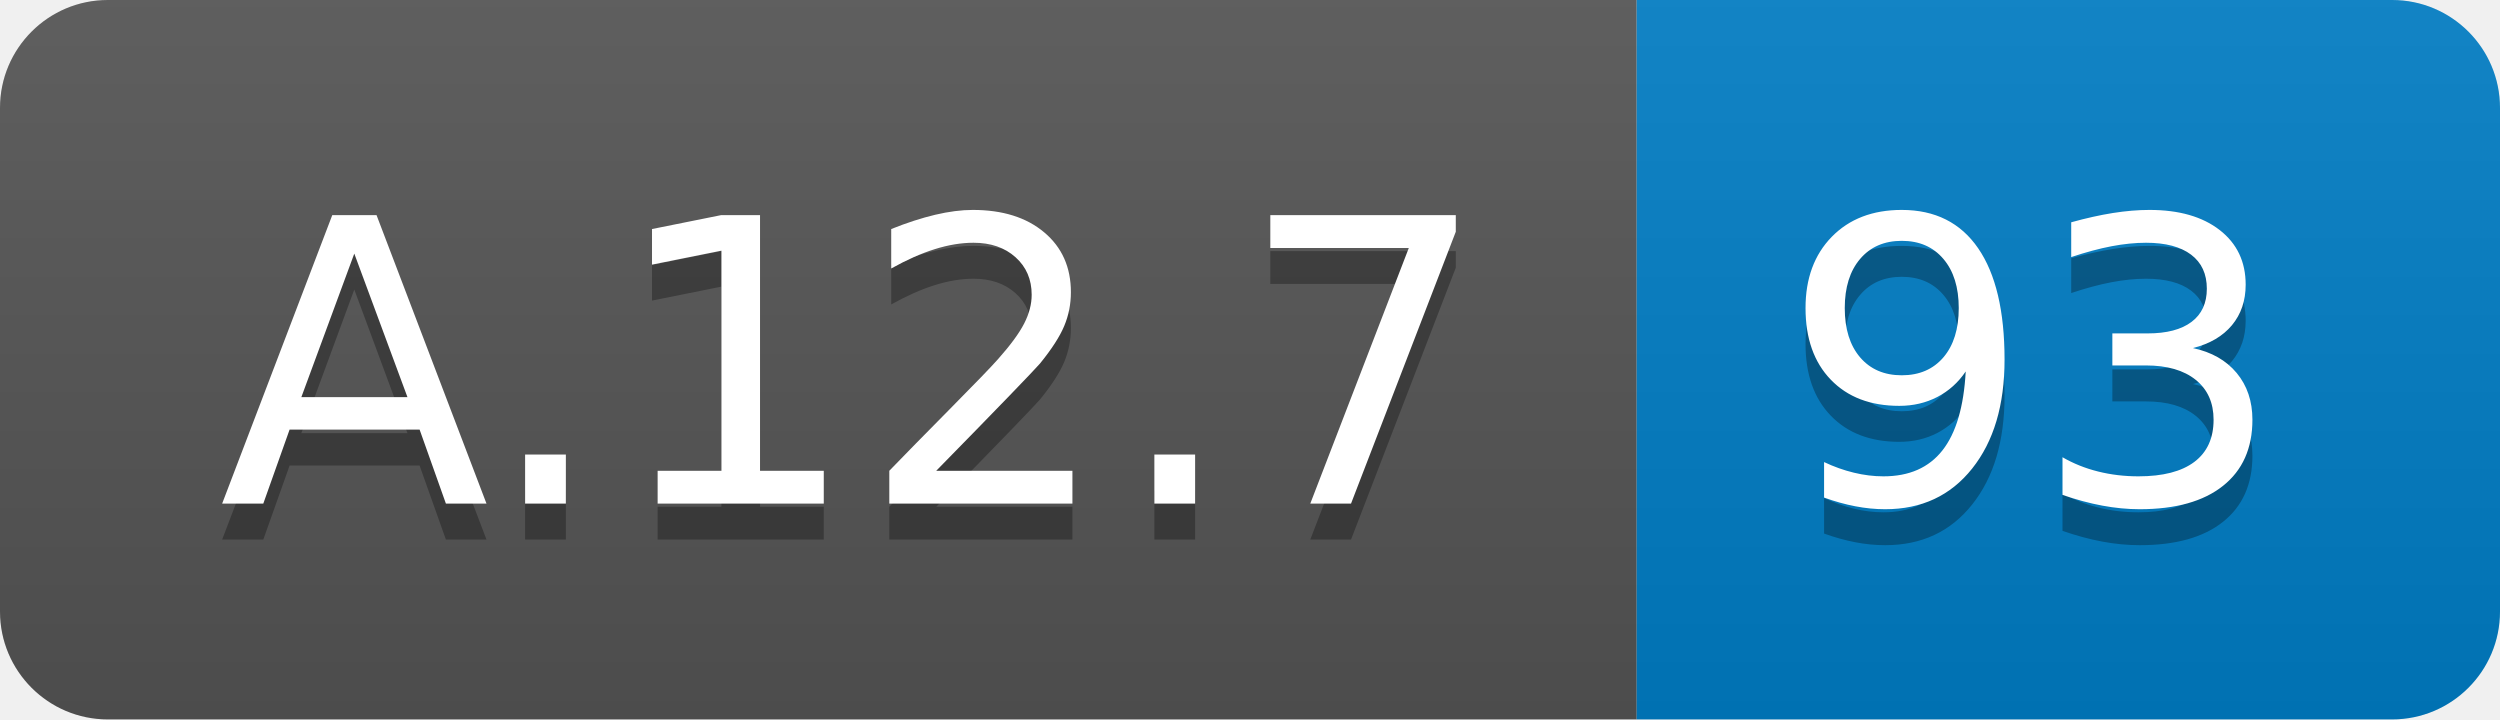
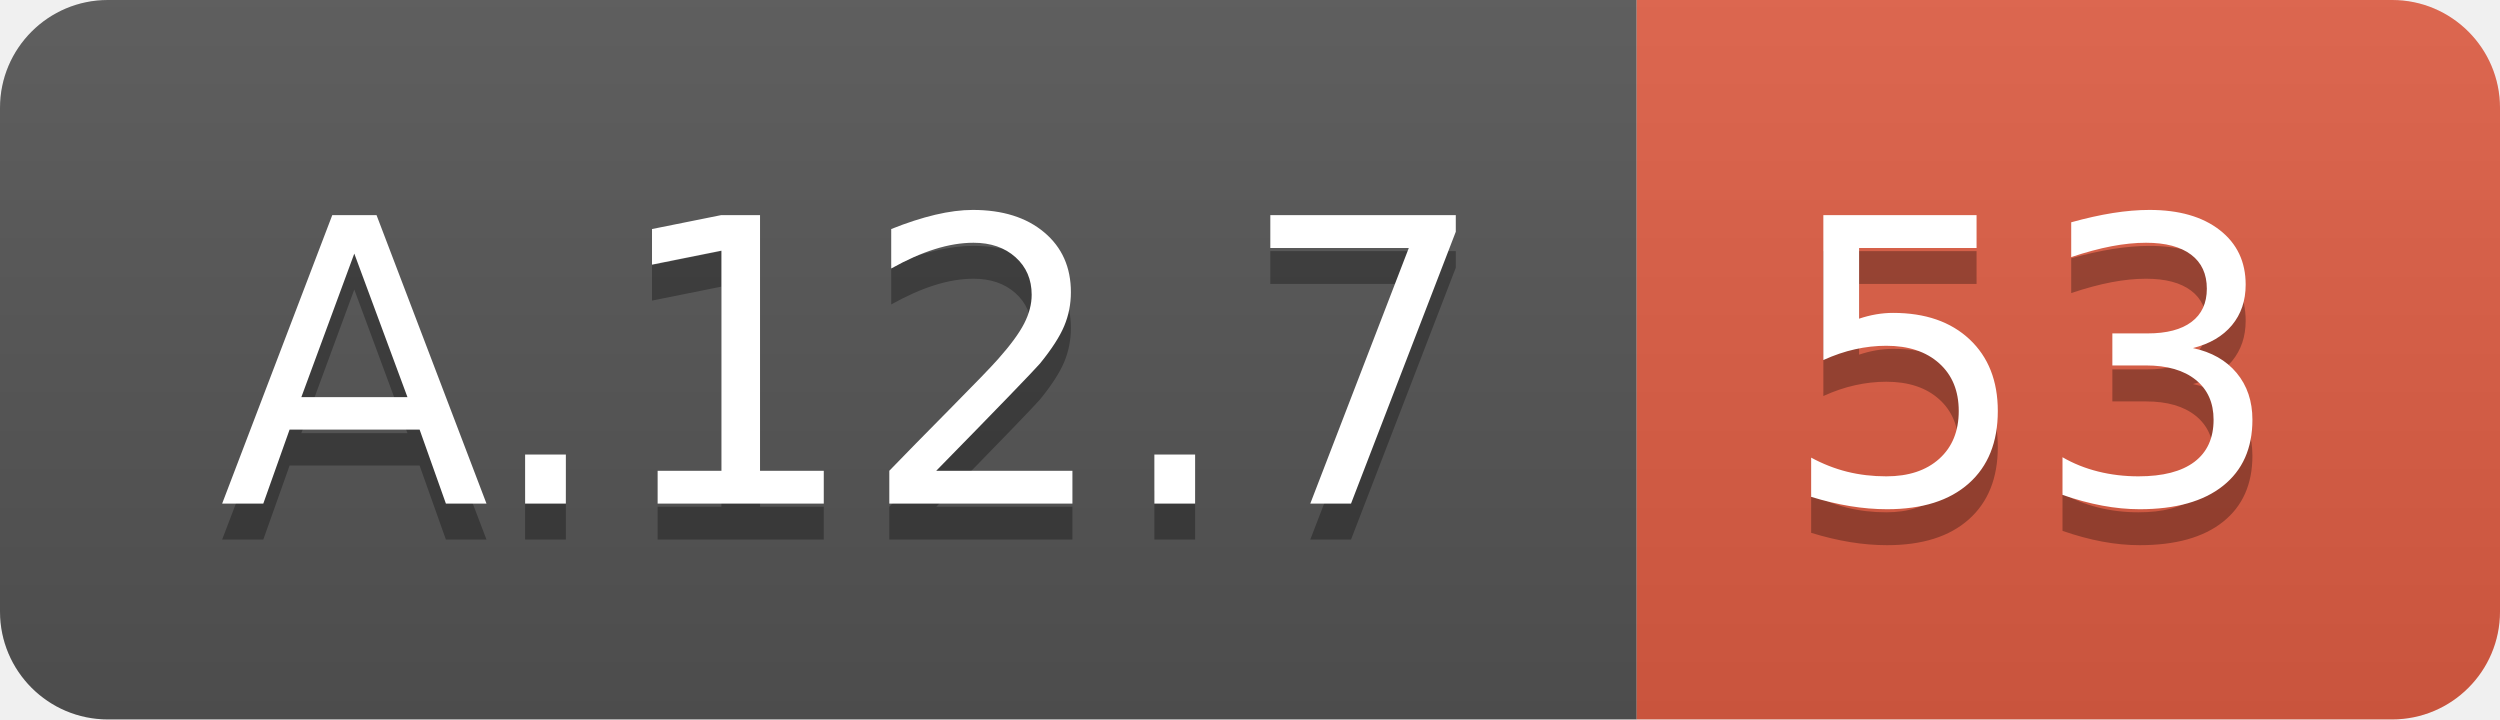
<svg xmlns="http://www.w3.org/2000/svg" width="69.5" height="20">
  <linearGradient id="smooth" x2="0" y2="100%">
    <stop offset="0" stop-color="#bbb" stop-opacity=".1" />
    <stop offset="1" stop-opacity=".1" />
  </linearGradient>
  <clipPath id="round">
    <rect width="69.5" height="20" rx="3" fill="#fff" />
  </clipPath>
  <g clip-path="url(#round)">
    <rect width="45.5" height="20" fill="#555" />
-     <rect x="45.5" width="24.0" height="20" fill="#007ec6" />
+     <rect x="45.5" width="24.0" height="20" fill="#e05d44" />
    <rect width="69.5" height="20" fill="url(#smooth)" />
  </g>
  <g fill="#fff" text-anchor="middle" font-family="DejaVu Sans,Verdana,Geneva,sans-serif" font-size="110">
    <text x="237.5" y="150" fill="#010101" fill-opacity=".3" transform="scale(0.1)" textLength="355.0" lengthAdjust="spacing">A.12.7</text>
    <text x="237.5" y="140" transform="scale(0.1)" textLength="355.0" lengthAdjust="spacing">A.12.7</text>
-     <text x="565.0" y="150" fill="#010101" fill-opacity=".3" transform="scale(0.1)" textLength="140.0" lengthAdjust="spacing">93</text>
-     <text x="565.0" y="140" transform="scale(0.1)" textLength="140.0" lengthAdjust="spacing">93</text>
+     <text x="565.0" y="150" fill="#010101" fill-opacity=".3" transform="scale(0.1)" textLength="140.0" lengthAdjust="spacing">53</text>
+     <text x="565.0" y="140" transform="scale(0.1)" textLength="140.0" lengthAdjust="spacing">53</text>
  </g>
</svg>
